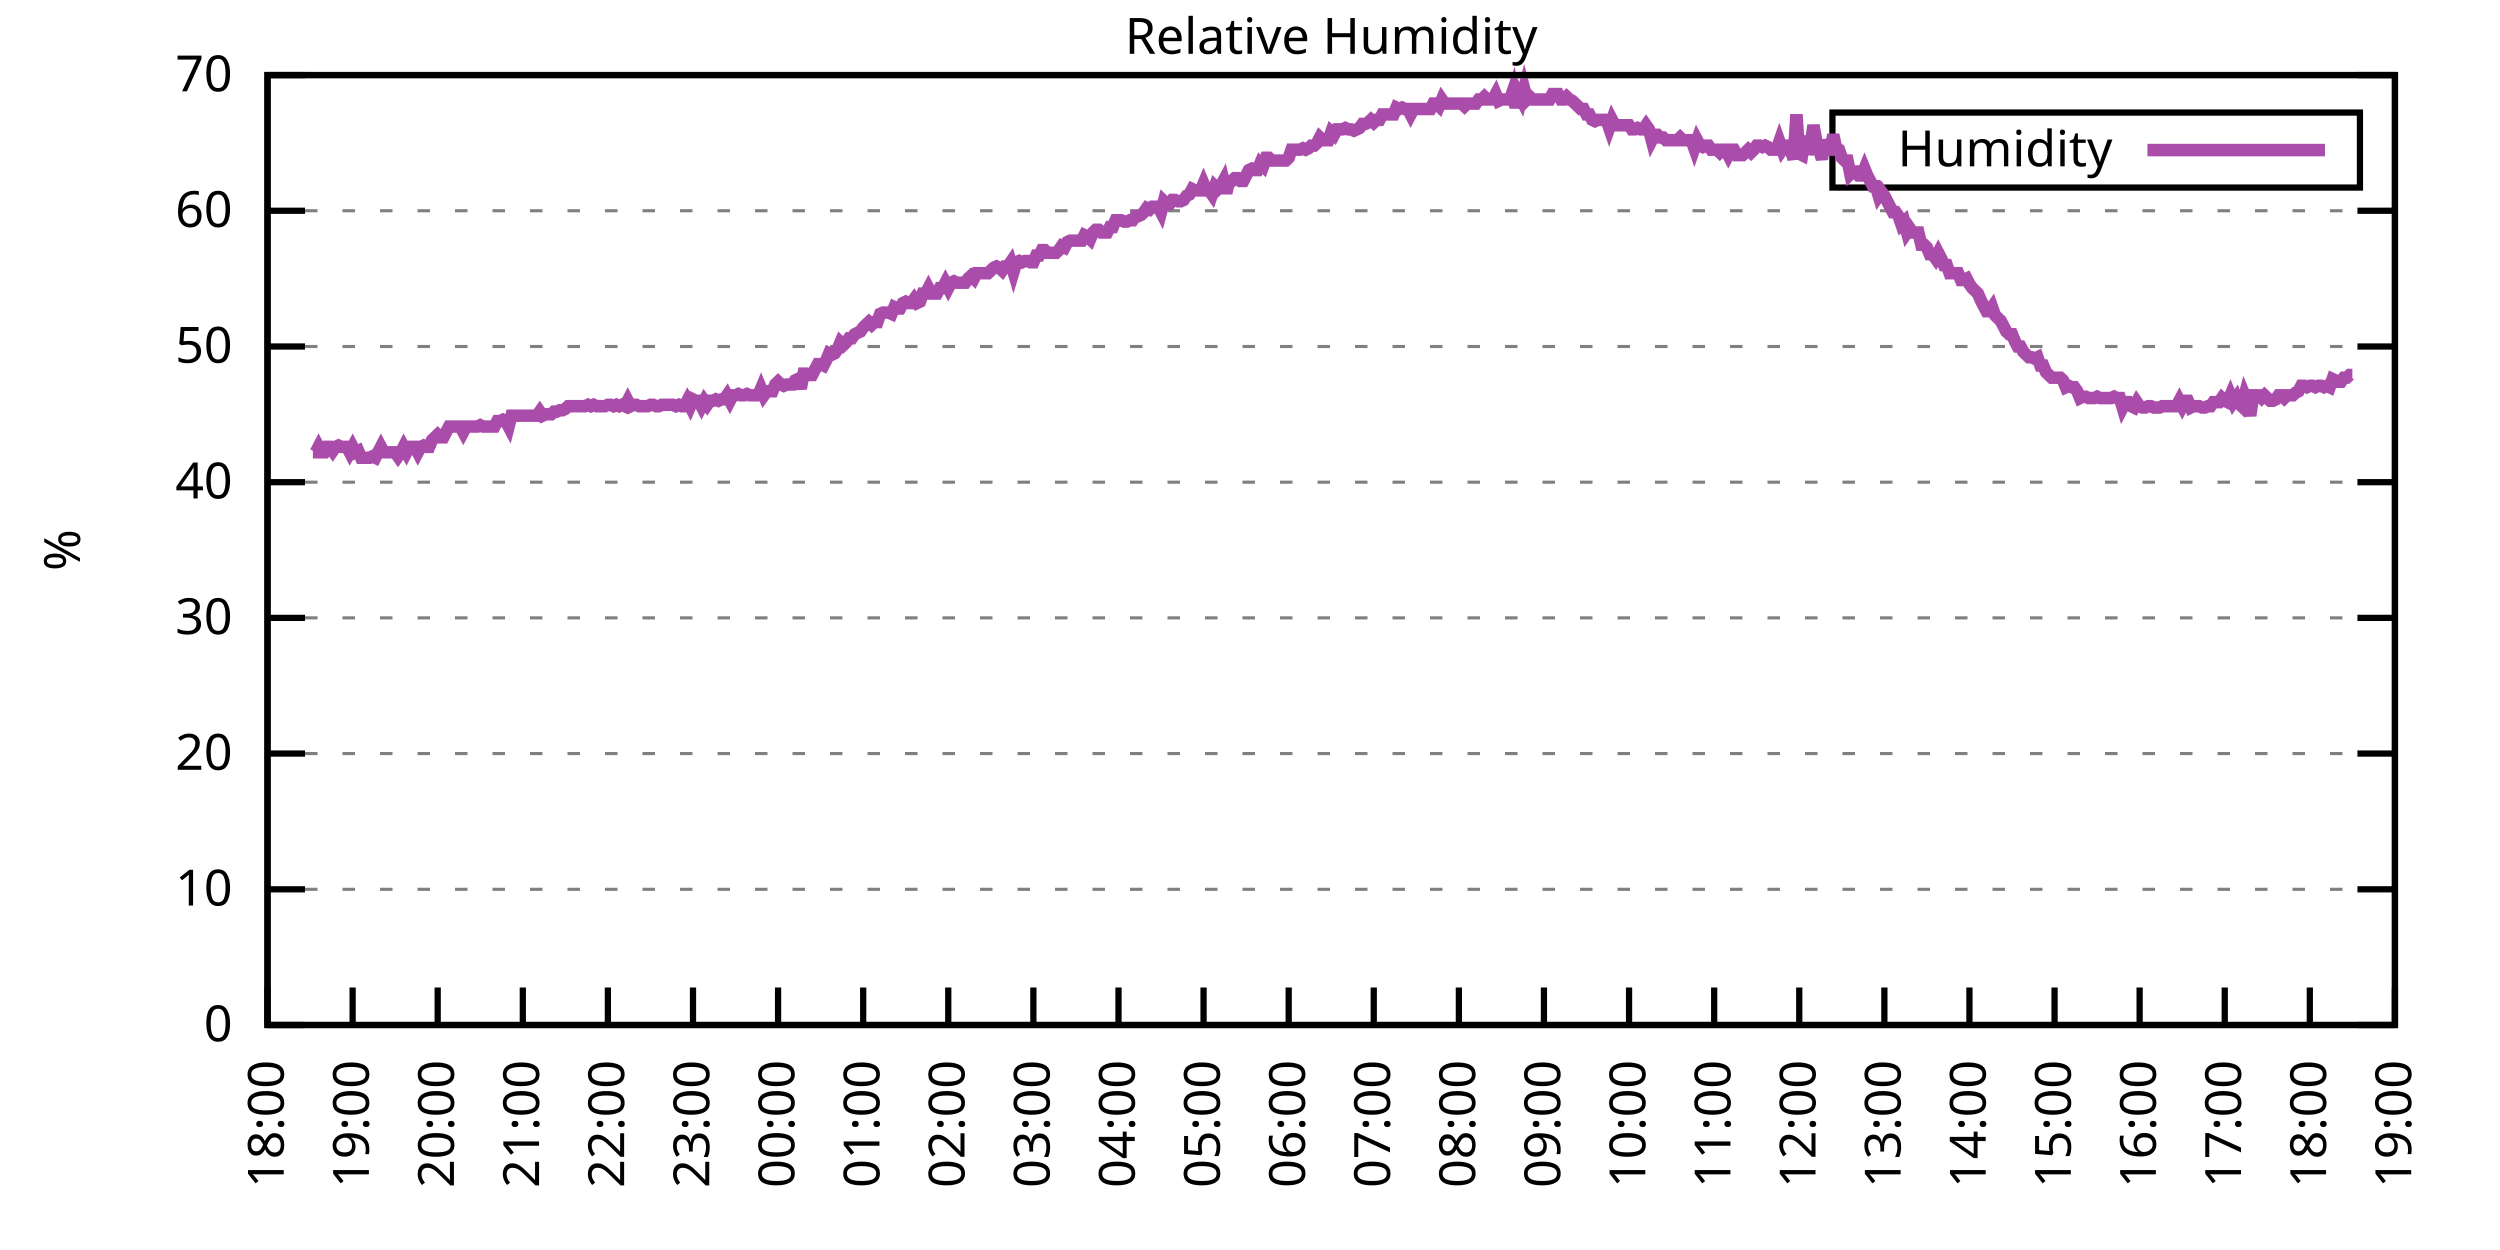
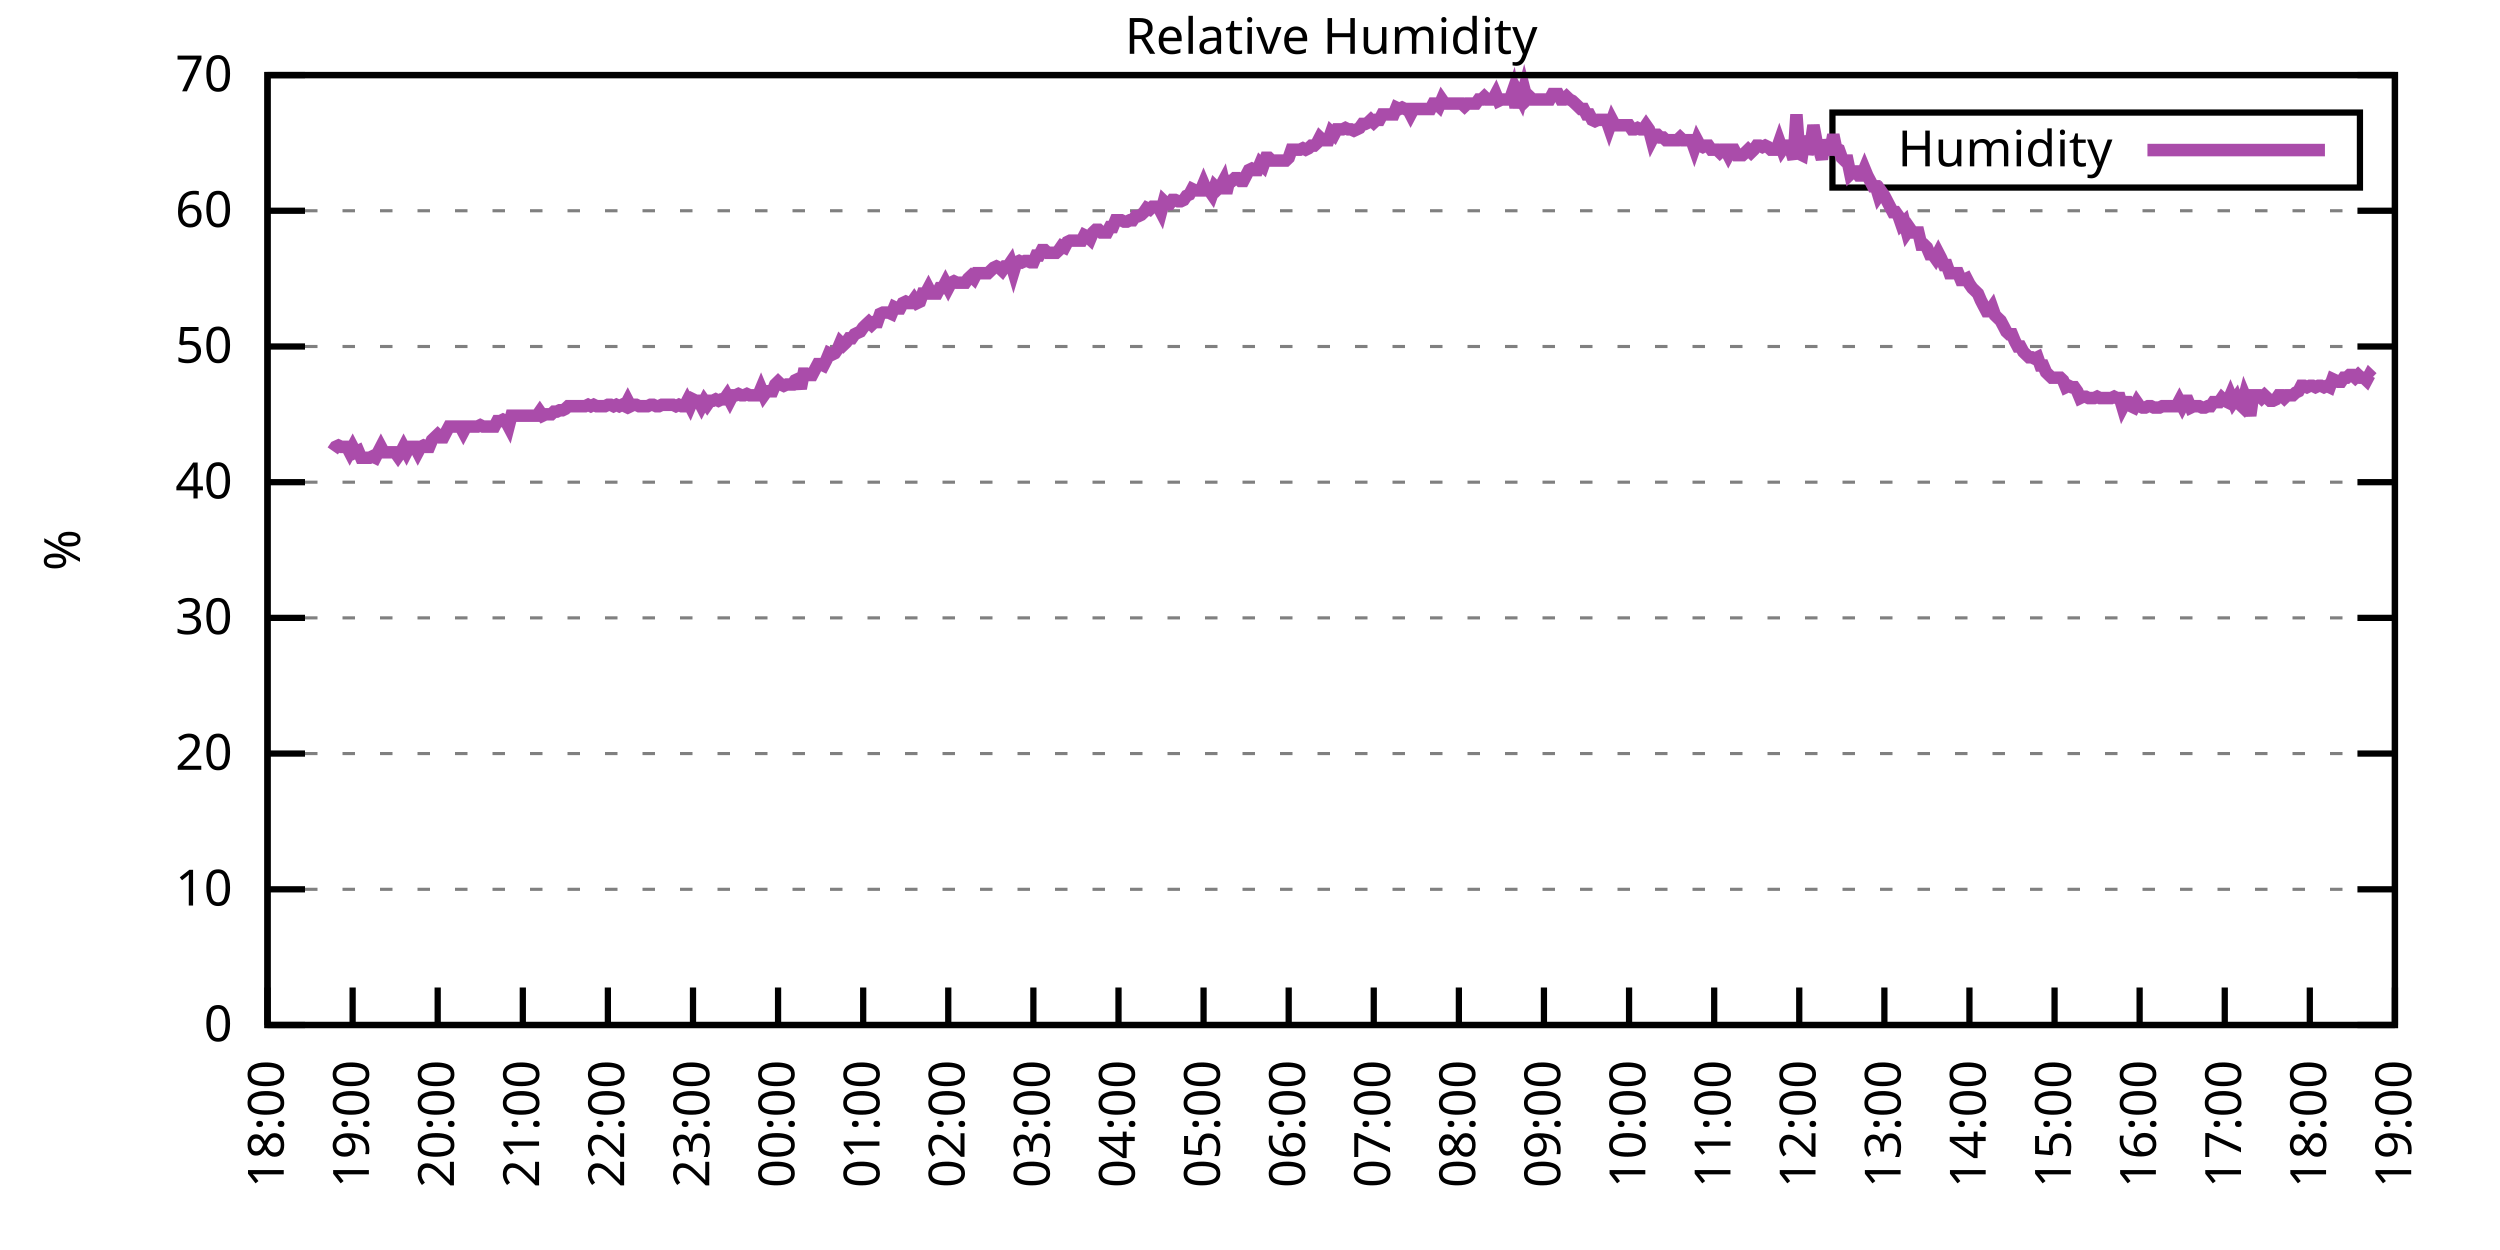
<svg xmlns="http://www.w3.org/2000/svg" xmlns:xlink="http://www.w3.org/1999/xlink" width="400" height="200" viewBox="0 0 400 200">
  <g id="gnuplot_canvas">
    <rect x="0" y="0" width="400" height="200" fill="none" />
    <defs>
      <circle id="gpDot" r="0.5" stroke-width="0.5" stroke="currentColor" />
      <path id="gpPt0" stroke-width="0.333" stroke="currentColor" d="M-1,0 h2 M0,-1 v2" />
      <path id="gpPt1" stroke-width="0.333" stroke="currentColor" d="M-1,-1 L1,1 M1,-1 L-1,1" />
      <path id="gpPt2" stroke-width="0.333" stroke="currentColor" d="M-1,0 L1,0 M0,-1 L0,1 M-1,-1 L1,1 M-1,1 L1,-1" />
      <rect id="gpPt3" stroke-width="0.333" stroke="currentColor" x="-1" y="-1" width="2" height="2" />
      <rect id="gpPt4" stroke-width="0.333" stroke="currentColor" fill="currentColor" x="-1" y="-1" width="2" height="2" />
      <circle id="gpPt5" stroke-width="0.333" stroke="currentColor" cx="0" cy="0" r="1" />
      <use xlink:href="#gpPt5" id="gpPt6" fill="currentColor" stroke="none" />
      <path id="gpPt7" stroke-width="0.333" stroke="currentColor" d="M0,-1.33 L-1.33,0.67 L1.33,0.67 z" />
      <use xlink:href="#gpPt7" id="gpPt8" fill="currentColor" stroke="none" />
      <use xlink:href="#gpPt7" id="gpPt9" stroke="currentColor" transform="rotate(180)" />
      <use xlink:href="#gpPt9" id="gpPt10" fill="currentColor" stroke="none" />
      <use xlink:href="#gpPt3" id="gpPt11" stroke="currentColor" transform="rotate(45)" />
      <use xlink:href="#gpPt11" id="gpPt12" fill="currentColor" stroke="none" />
      <path id="gpPt13" stroke-width="0.333" stroke="currentColor" d="M0,1.330 L1.265,0.411 L0.782,-1.067 L-0.782,-1.076 L-1.265,0.411 z" />
      <use xlink:href="#gpPt13" id="gpPt14" fill="currentColor" stroke="none" />
      <filter id="textbox" filterUnits="objectBoundingBox" x="0" y="0" height="1" width="1">
        <feFlood flood-color="white" flood-opacity="1" result="bgnd" />
        <feComposite in="SourceGraphic" in2="bgnd" operator="atop" />
      </filter>
      <filter id="greybox" filterUnits="objectBoundingBox" x="0" y="0" height="1" width="1">
        <feFlood flood-color="lightgrey" flood-opacity="1" result="grey" />
        <feComposite in="SourceGraphic" in2="grey" operator="atop" />
      </filter>
    </defs>
    <g fill="none" color="white" stroke="currentColor" stroke-width="1.00" stroke-linecap="butt" stroke-linejoin="miter">
</g>
    <g fill="none" color="black" stroke="currentColor" stroke-width="1.00" stroke-linecap="butt" stroke-linejoin="miter">
      <g stroke="none" shape-rendering="crispEdges">
        <polygon fill="rgb(255, 255, 255)" points="42.80,164.00 383.18,164.00 383.18,12.02 42.80,12.02 " />
      </g>
    </g>
    <g fill="none" color="black" stroke="currentColor" stroke-width="1.00" stroke-linecap="butt" stroke-linejoin="miter">
</g>
    <g fill="none" color="black" stroke="black" stroke-width="0.50" stroke-linecap="butt" stroke-linejoin="miter">
</g>
    <g fill="none" color="gray" stroke="currentColor" stroke-width="0.50" stroke-linecap="butt" stroke-linejoin="miter">
      <path stroke="gray" stroke-dasharray="2,4" class="gridline" d="M42.80,164.00 L383.19,164.00  " />
    </g>
    <g fill="none" color="gray" stroke="gray" stroke-width="1.00" stroke-linecap="butt" stroke-linejoin="miter">
</g>
    <g fill="none" color="black" stroke="currentColor" stroke-width="1.00" stroke-linecap="butt" stroke-linejoin="miter">
      <path stroke="black" d="M42.80,164.00 L48.80,164.00 M383.19,164.00 L377.19,164.00  " />
      <g transform="translate(37.20,166.60)" stroke="none" fill="black" font-family="Sans" font-size="8.00" text-anchor="end">
        <text>
          <tspan font-family="Sans"> 0</tspan>
        </text>
      </g>
    </g>
    <g fill="none" color="black" stroke="currentColor" stroke-width="1.00" stroke-linecap="butt" stroke-linejoin="miter">
</g>
    <g fill="none" color="black" stroke="black" stroke-width="0.50" stroke-linecap="butt" stroke-linejoin="miter">
</g>
    <g fill="none" color="gray" stroke="currentColor" stroke-width="0.50" stroke-linecap="butt" stroke-linejoin="miter">
      <path stroke="gray" stroke-dasharray="2,4" class="gridline" d="M42.80,142.29 L383.19,142.29  " />
    </g>
    <g fill="none" color="gray" stroke="gray" stroke-width="1.00" stroke-linecap="butt" stroke-linejoin="miter">
</g>
    <g fill="none" color="black" stroke="currentColor" stroke-width="1.00" stroke-linecap="butt" stroke-linejoin="miter">
      <path stroke="black" d="M42.80,142.29 L48.80,142.29 M383.19,142.29 L377.19,142.29  " />
      <g transform="translate(37.20,144.89)" stroke="none" fill="black" font-family="Sans" font-size="8.00" text-anchor="end">
        <text>
          <tspan font-family="Sans"> 10</tspan>
        </text>
      </g>
    </g>
    <g fill="none" color="black" stroke="currentColor" stroke-width="1.00" stroke-linecap="butt" stroke-linejoin="miter">
</g>
    <g fill="none" color="black" stroke="black" stroke-width="0.50" stroke-linecap="butt" stroke-linejoin="miter">
</g>
    <g fill="none" color="gray" stroke="currentColor" stroke-width="0.50" stroke-linecap="butt" stroke-linejoin="miter">
      <path stroke="gray" stroke-dasharray="2,4" class="gridline" d="M42.80,120.57 L383.19,120.57  " />
    </g>
    <g fill="none" color="gray" stroke="gray" stroke-width="1.00" stroke-linecap="butt" stroke-linejoin="miter">
</g>
    <g fill="none" color="black" stroke="currentColor" stroke-width="1.00" stroke-linecap="butt" stroke-linejoin="miter">
      <path stroke="black" d="M42.80,120.57 L48.80,120.57 M383.19,120.57 L377.19,120.57  " />
      <g transform="translate(37.20,123.17)" stroke="none" fill="black" font-family="Sans" font-size="8.00" text-anchor="end">
        <text>
          <tspan font-family="Sans"> 20</tspan>
        </text>
      </g>
    </g>
    <g fill="none" color="black" stroke="currentColor" stroke-width="1.00" stroke-linecap="butt" stroke-linejoin="miter">
</g>
    <g fill="none" color="black" stroke="black" stroke-width="0.50" stroke-linecap="butt" stroke-linejoin="miter">
</g>
    <g fill="none" color="gray" stroke="currentColor" stroke-width="0.50" stroke-linecap="butt" stroke-linejoin="miter">
      <path stroke="gray" stroke-dasharray="2,4" class="gridline" d="M42.80,98.86 L383.19,98.86  " />
    </g>
    <g fill="none" color="gray" stroke="gray" stroke-width="1.00" stroke-linecap="butt" stroke-linejoin="miter">
</g>
    <g fill="none" color="black" stroke="currentColor" stroke-width="1.00" stroke-linecap="butt" stroke-linejoin="miter">
      <path stroke="black" d="M42.80,98.86 L48.80,98.86 M383.19,98.86 L377.19,98.86  " />
      <g transform="translate(37.20,101.46)" stroke="none" fill="black" font-family="Sans" font-size="8.00" text-anchor="end">
        <text>
          <tspan font-family="Sans"> 30</tspan>
        </text>
      </g>
    </g>
    <g fill="none" color="black" stroke="currentColor" stroke-width="1.00" stroke-linecap="butt" stroke-linejoin="miter">
</g>
    <g fill="none" color="black" stroke="black" stroke-width="0.50" stroke-linecap="butt" stroke-linejoin="miter">
</g>
    <g fill="none" color="gray" stroke="currentColor" stroke-width="0.50" stroke-linecap="butt" stroke-linejoin="miter">
      <path stroke="gray" stroke-dasharray="2,4" class="gridline" d="M42.80,77.15 L383.19,77.15  " />
    </g>
    <g fill="none" color="gray" stroke="gray" stroke-width="1.00" stroke-linecap="butt" stroke-linejoin="miter">
</g>
    <g fill="none" color="black" stroke="currentColor" stroke-width="1.00" stroke-linecap="butt" stroke-linejoin="miter">
      <path stroke="black" d="M42.80,77.15 L48.80,77.15 M383.19,77.15 L377.19,77.15  " />
      <g transform="translate(37.20,79.75)" stroke="none" fill="black" font-family="Sans" font-size="8.00" text-anchor="end">
        <text>
          <tspan font-family="Sans"> 40</tspan>
        </text>
      </g>
    </g>
    <g fill="none" color="black" stroke="currentColor" stroke-width="1.00" stroke-linecap="butt" stroke-linejoin="miter">
</g>
    <g fill="none" color="black" stroke="black" stroke-width="0.50" stroke-linecap="butt" stroke-linejoin="miter">
</g>
    <g fill="none" color="gray" stroke="currentColor" stroke-width="0.50" stroke-linecap="butt" stroke-linejoin="miter">
      <path stroke="gray" stroke-dasharray="2,4" class="gridline" d="M42.80,55.44 L383.19,55.44  " />
    </g>
    <g fill="none" color="gray" stroke="gray" stroke-width="1.00" stroke-linecap="butt" stroke-linejoin="miter">
</g>
    <g fill="none" color="black" stroke="currentColor" stroke-width="1.00" stroke-linecap="butt" stroke-linejoin="miter">
      <path stroke="black" d="M42.80,55.44 L48.80,55.44 M383.19,55.44 L377.19,55.44  " />
      <g transform="translate(37.20,58.04)" stroke="none" fill="black" font-family="Sans" font-size="8.00" text-anchor="end">
        <text>
          <tspan font-family="Sans"> 50</tspan>
        </text>
      </g>
    </g>
    <g fill="none" color="black" stroke="currentColor" stroke-width="1.00" stroke-linecap="butt" stroke-linejoin="miter">
</g>
    <g fill="none" color="black" stroke="black" stroke-width="0.50" stroke-linecap="butt" stroke-linejoin="miter">
</g>
    <g fill="none" color="gray" stroke="currentColor" stroke-width="0.50" stroke-linecap="butt" stroke-linejoin="miter">
      <path stroke="gray" stroke-dasharray="2,4" class="gridline" d="M42.80,33.72 L383.19,33.72  " />
    </g>
    <g fill="none" color="gray" stroke="gray" stroke-width="1.00" stroke-linecap="butt" stroke-linejoin="miter">
</g>
    <g fill="none" color="black" stroke="currentColor" stroke-width="1.00" stroke-linecap="butt" stroke-linejoin="miter">
      <path stroke="black" d="M42.80,33.72 L48.80,33.72 M383.19,33.72 L377.19,33.72  " />
      <g transform="translate(37.20,36.32)" stroke="none" fill="black" font-family="Sans" font-size="8.00" text-anchor="end">
        <text>
          <tspan font-family="Sans"> 60</tspan>
        </text>
      </g>
    </g>
    <g fill="none" color="black" stroke="currentColor" stroke-width="1.00" stroke-linecap="butt" stroke-linejoin="miter">
</g>
    <g fill="none" color="black" stroke="black" stroke-width="0.50" stroke-linecap="butt" stroke-linejoin="miter">
</g>
    <g fill="none" color="gray" stroke="currentColor" stroke-width="0.50" stroke-linecap="butt" stroke-linejoin="miter">
      <path stroke="gray" stroke-dasharray="2,4" class="gridline" d="M42.80,12.01 L383.19,12.01  " />
    </g>
    <g fill="none" color="gray" stroke="gray" stroke-width="1.00" stroke-linecap="butt" stroke-linejoin="miter">
</g>
    <g fill="none" color="black" stroke="currentColor" stroke-width="1.00" stroke-linecap="butt" stroke-linejoin="miter">
      <path stroke="black" d="M42.80,12.01 L48.80,12.01 M383.19,12.01 L377.19,12.01  " />
      <g transform="translate(37.20,14.61)" stroke="none" fill="black" font-family="Sans" font-size="8.00" text-anchor="end">
        <text>
          <tspan font-family="Sans"> 70</tspan>
        </text>
      </g>
    </g>
    <g fill="none" color="black" stroke="currentColor" stroke-width="1.00" stroke-linecap="butt" stroke-linejoin="miter">
      <path stroke="black" d="M42.80,164.00 L42.80,158.00  " />
      <g transform="translate(45.40,169.60) rotate(270.00)" stroke="none" fill="black" font-family="Sans" font-size="8.00" text-anchor="end">
        <text>
          <tspan font-family="Sans">18:00</tspan>
        </text>
      </g>
    </g>
    <g fill="none" color="black" stroke="currentColor" stroke-width="1.00" stroke-linecap="butt" stroke-linejoin="miter">
      <path stroke="black" d="M56.42,164.00 L56.42,158.00  " />
      <g transform="translate(59.02,169.60) rotate(270.00)" stroke="none" fill="black" font-family="Sans" font-size="8.00" text-anchor="end">
        <text>
          <tspan font-family="Sans">19:00</tspan>
        </text>
      </g>
    </g>
    <g fill="none" color="black" stroke="currentColor" stroke-width="1.00" stroke-linecap="butt" stroke-linejoin="miter">
      <path stroke="black" d="M70.03,164.00 L70.03,158.00  " />
      <g transform="translate(72.63,169.60) rotate(270.00)" stroke="none" fill="black" font-family="Sans" font-size="8.00" text-anchor="end">
        <text>
          <tspan font-family="Sans">20:00</tspan>
        </text>
      </g>
    </g>
    <g fill="none" color="black" stroke="currentColor" stroke-width="1.00" stroke-linecap="butt" stroke-linejoin="miter">
      <path stroke="black" d="M83.65,164.00 L83.65,158.00  " />
      <g transform="translate(86.25,169.60) rotate(270.00)" stroke="none" fill="black" font-family="Sans" font-size="8.00" text-anchor="end">
        <text>
          <tspan font-family="Sans">21:00</tspan>
        </text>
      </g>
    </g>
    <g fill="none" color="black" stroke="currentColor" stroke-width="1.00" stroke-linecap="butt" stroke-linejoin="miter">
      <path stroke="black" d="M97.26,164.00 L97.26,158.00  " />
      <g transform="translate(99.86,169.60) rotate(270.00)" stroke="none" fill="black" font-family="Sans" font-size="8.00" text-anchor="end">
        <text>
          <tspan font-family="Sans">22:00</tspan>
        </text>
      </g>
    </g>
    <g fill="none" color="black" stroke="currentColor" stroke-width="1.00" stroke-linecap="butt" stroke-linejoin="miter">
      <path stroke="black" d="M110.88,164.00 L110.88,158.00  " />
      <g transform="translate(113.48,169.60) rotate(270.00)" stroke="none" fill="black" font-family="Sans" font-size="8.00" text-anchor="end">
        <text>
          <tspan font-family="Sans">23:00</tspan>
        </text>
      </g>
    </g>
    <g fill="none" color="black" stroke="currentColor" stroke-width="1.00" stroke-linecap="butt" stroke-linejoin="miter">
      <path stroke="black" d="M124.49,164.00 L124.49,158.00  " />
      <g transform="translate(127.09,169.60) rotate(270.00)" stroke="none" fill="black" font-family="Sans" font-size="8.00" text-anchor="end">
        <text>
          <tspan font-family="Sans">00:00</tspan>
        </text>
      </g>
    </g>
    <g fill="none" color="black" stroke="currentColor" stroke-width="1.00" stroke-linecap="butt" stroke-linejoin="miter">
      <path stroke="black" d="M138.11,164.00 L138.11,158.00  " />
      <g transform="translate(140.71,169.60) rotate(270.00)" stroke="none" fill="black" font-family="Sans" font-size="8.00" text-anchor="end">
        <text>
          <tspan font-family="Sans">01:00</tspan>
        </text>
      </g>
    </g>
    <g fill="none" color="black" stroke="currentColor" stroke-width="1.00" stroke-linecap="butt" stroke-linejoin="miter">
      <path stroke="black" d="M151.72,164.00 L151.72,158.00  " />
      <g transform="translate(154.32,169.60) rotate(270.00)" stroke="none" fill="black" font-family="Sans" font-size="8.00" text-anchor="end">
        <text>
          <tspan font-family="Sans">02:00</tspan>
        </text>
      </g>
    </g>
    <g fill="none" color="black" stroke="currentColor" stroke-width="1.00" stroke-linecap="butt" stroke-linejoin="miter">
      <path stroke="black" d="M165.34,164.00 L165.34,158.00  " />
      <g transform="translate(167.94,169.60) rotate(270.00)" stroke="none" fill="black" font-family="Sans" font-size="8.00" text-anchor="end">
        <text>
          <tspan font-family="Sans">03:00</tspan>
        </text>
      </g>
    </g>
    <g fill="none" color="black" stroke="currentColor" stroke-width="1.00" stroke-linecap="butt" stroke-linejoin="miter">
      <path stroke="black" d="M178.96,164.00 L178.96,158.00  " />
      <g transform="translate(181.56,169.60) rotate(270.00)" stroke="none" fill="black" font-family="Sans" font-size="8.00" text-anchor="end">
        <text>
          <tspan font-family="Sans">04:00</tspan>
        </text>
      </g>
    </g>
    <g fill="none" color="black" stroke="currentColor" stroke-width="1.00" stroke-linecap="butt" stroke-linejoin="miter">
      <path stroke="black" d="M192.57,164.00 L192.57,158.00  " />
      <g transform="translate(195.17,169.60) rotate(270.00)" stroke="none" fill="black" font-family="Sans" font-size="8.00" text-anchor="end">
        <text>
          <tspan font-family="Sans">05:00</tspan>
        </text>
      </g>
    </g>
    <g fill="none" color="black" stroke="currentColor" stroke-width="1.00" stroke-linecap="butt" stroke-linejoin="miter">
      <path stroke="black" d="M206.19,164.00 L206.19,158.00  " />
      <g transform="translate(208.79,169.60) rotate(270.00)" stroke="none" fill="black" font-family="Sans" font-size="8.00" text-anchor="end">
        <text>
          <tspan font-family="Sans">06:00</tspan>
        </text>
      </g>
    </g>
    <g fill="none" color="black" stroke="currentColor" stroke-width="1.00" stroke-linecap="butt" stroke-linejoin="miter">
      <path stroke="black" d="M219.80,164.00 L219.80,158.00  " />
      <g transform="translate(222.40,169.60) rotate(270.00)" stroke="none" fill="black" font-family="Sans" font-size="8.00" text-anchor="end">
        <text>
          <tspan font-family="Sans">07:00</tspan>
        </text>
      </g>
    </g>
    <g fill="none" color="black" stroke="currentColor" stroke-width="1.00" stroke-linecap="butt" stroke-linejoin="miter">
      <path stroke="black" d="M233.42,164.00 L233.42,158.00  " />
      <g transform="translate(236.02,169.60) rotate(270.00)" stroke="none" fill="black" font-family="Sans" font-size="8.00" text-anchor="end">
        <text>
          <tspan font-family="Sans">08:00</tspan>
        </text>
      </g>
    </g>
    <g fill="none" color="black" stroke="currentColor" stroke-width="1.00" stroke-linecap="butt" stroke-linejoin="miter">
      <path stroke="black" d="M247.03,164.00 L247.03,158.00  " />
      <g transform="translate(249.63,169.60) rotate(270.00)" stroke="none" fill="black" font-family="Sans" font-size="8.00" text-anchor="end">
        <text>
          <tspan font-family="Sans">09:00</tspan>
        </text>
      </g>
    </g>
    <g fill="none" color="black" stroke="currentColor" stroke-width="1.00" stroke-linecap="butt" stroke-linejoin="miter">
      <path stroke="black" d="M260.65,164.00 L260.65,158.00  " />
      <g transform="translate(263.25,169.60) rotate(270.00)" stroke="none" fill="black" font-family="Sans" font-size="8.00" text-anchor="end">
        <text>
          <tspan font-family="Sans">10:00</tspan>
        </text>
      </g>
    </g>
    <g fill="none" color="black" stroke="currentColor" stroke-width="1.00" stroke-linecap="butt" stroke-linejoin="miter">
      <path stroke="black" d="M274.27,164.00 L274.27,158.00  " />
      <g transform="translate(276.87,169.60) rotate(270.00)" stroke="none" fill="black" font-family="Sans" font-size="8.00" text-anchor="end">
        <text>
          <tspan font-family="Sans">11:00</tspan>
        </text>
      </g>
    </g>
    <g fill="none" color="black" stroke="currentColor" stroke-width="1.00" stroke-linecap="butt" stroke-linejoin="miter">
      <path stroke="black" d="M287.88,164.00 L287.88,158.00  " />
      <g transform="translate(290.48,169.60) rotate(270.00)" stroke="none" fill="black" font-family="Sans" font-size="8.00" text-anchor="end">
        <text>
          <tspan font-family="Sans">12:00</tspan>
        </text>
      </g>
    </g>
    <g fill="none" color="black" stroke="currentColor" stroke-width="1.00" stroke-linecap="butt" stroke-linejoin="miter">
      <path stroke="black" d="M301.50,164.00 L301.50,158.00  " />
      <g transform="translate(304.10,169.60) rotate(270.00)" stroke="none" fill="black" font-family="Sans" font-size="8.00" text-anchor="end">
        <text>
          <tspan font-family="Sans">13:00</tspan>
        </text>
      </g>
    </g>
    <g fill="none" color="black" stroke="currentColor" stroke-width="1.00" stroke-linecap="butt" stroke-linejoin="miter">
      <path stroke="black" d="M315.11,164.00 L315.11,158.00  " />
      <g transform="translate(317.71,169.60) rotate(270.00)" stroke="none" fill="black" font-family="Sans" font-size="8.00" text-anchor="end">
        <text>
          <tspan font-family="Sans">14:00</tspan>
        </text>
      </g>
    </g>
    <g fill="none" color="black" stroke="currentColor" stroke-width="1.00" stroke-linecap="butt" stroke-linejoin="miter">
      <path stroke="black" d="M328.73,164.00 L328.73,158.00  " />
      <g transform="translate(331.33,169.60) rotate(270.00)" stroke="none" fill="black" font-family="Sans" font-size="8.00" text-anchor="end">
        <text>
          <tspan font-family="Sans">15:00</tspan>
        </text>
      </g>
    </g>
    <g fill="none" color="black" stroke="currentColor" stroke-width="1.00" stroke-linecap="butt" stroke-linejoin="miter">
      <path stroke="black" d="M342.34,164.00 L342.34,158.00  " />
      <g transform="translate(344.94,169.60) rotate(270.00)" stroke="none" fill="black" font-family="Sans" font-size="8.00" text-anchor="end">
        <text>
          <tspan font-family="Sans">16:00</tspan>
        </text>
      </g>
    </g>
    <g fill="none" color="black" stroke="currentColor" stroke-width="1.00" stroke-linecap="butt" stroke-linejoin="miter">
      <path stroke="black" d="M355.96,164.00 L355.96,158.00  " />
      <g transform="translate(358.56,169.60) rotate(270.00)" stroke="none" fill="black" font-family="Sans" font-size="8.00" text-anchor="end">
        <text>
          <tspan font-family="Sans">17:00</tspan>
        </text>
      </g>
    </g>
    <g fill="none" color="black" stroke="currentColor" stroke-width="1.00" stroke-linecap="butt" stroke-linejoin="miter">
      <path stroke="black" d="M369.57,164.00 L369.57,158.00  " />
      <g transform="translate(372.17,169.60) rotate(270.00)" stroke="none" fill="black" font-family="Sans" font-size="8.00" text-anchor="end">
        <text>
          <tspan font-family="Sans">18:00</tspan>
        </text>
      </g>
    </g>
    <g fill="none" color="black" stroke="currentColor" stroke-width="1.00" stroke-linecap="butt" stroke-linejoin="miter">
      <path stroke="black" d="M383.19,164.00 L383.19,158.00  " />
      <g transform="translate(385.79,169.60) rotate(270.00)" stroke="none" fill="black" font-family="Sans" font-size="8.00" text-anchor="end">
        <text>
          <tspan font-family="Sans">19:00</tspan>
        </text>
      </g>
    </g>
    <g fill="none" color="black" stroke="currentColor" stroke-width="1.00" stroke-linecap="butt" stroke-linejoin="miter">
</g>
    <g fill="none" color="black" stroke="currentColor" stroke-width="1.00" stroke-linecap="butt" stroke-linejoin="miter">
      <path stroke="black" d="M42.80,12.01 L42.80,164.00 L383.19,164.00 L383.19,12.01 L42.80,12.01 Z  " />
    </g>
    <g fill="none" color="black" stroke="currentColor" stroke-width="1.00" stroke-linecap="butt" stroke-linejoin="miter">
</g>
    <g fill="none" color="black" stroke="currentColor" stroke-width="1.00" stroke-linecap="butt" stroke-linejoin="miter">
      <path stroke="black" d="M293.19,30.01 L293.19,18.01 L377.59,18.01 L377.59,30.01 L293.19,30.01 Z  " />
    </g>
    <g id="Relative_Humidity_plot_1">
      <g fill="none" color="white" stroke="black" stroke-width="2.00" stroke-linecap="butt" stroke-linejoin="miter">
</g>
      <g fill="none" color="black" stroke="currentColor" stroke-width="2.00" stroke-linecap="butt" stroke-linejoin="miter">
        <g transform="translate(337.99,26.61)" stroke="none" fill="black" font-family="Sans" font-size="8.00" text-anchor="end">
          <text>
            <tspan font-family="Sans">Humidity</tspan>
          </text>
        </g>
      </g>
      <g fill="none" color="black" stroke="currentColor" stroke-width="2.00" stroke-linecap="butt" stroke-linejoin="miter">
-         <path stroke="rgb(170,  76, 170)" d="M343.59,24.01 L371.99,24.01 M50.06,72.37 L50.52,72.37 L50.97,71.50 L51.42,72.37 L51.88,72.37 L52.33,71.50   L52.78,71.50 L53.24,72.15 L53.69,71.50 L54.15,71.29 L54.60,71.50 L55.05,71.50 L55.51,71.50 L55.96,72.37   L56.42,71.50 L56.87,72.37 L57.32,72.15 L57.78,73.24 L58.23,73.24 L58.68,73.24 L59.14,73.24 L59.59,73.02   L60.05,73.24 L60.50,72.37 L60.95,71.50 L61.41,72.37 L61.86,72.37 L62.32,72.37 L62.77,72.37 L63.22,72.37   L63.68,73.02 L64.13,72.37 L64.58,71.50 L65.04,72.37 L65.49,71.50 L65.95,71.50 L66.40,71.50 L66.85,72.37   L67.31,71.50 L67.76,71.29 L68.22,71.50 L68.67,71.50 L69.12,70.42 L69.58,69.98 L70.03,69.55 L70.49,69.98   L70.94,69.98 L71.39,69.11 L71.85,68.25 L72.30,68.25 L72.75,68.25 L73.21,68.25 L73.66,68.25 L74.12,69.11   L74.57,68.25 L75.02,68.25 L75.48,68.25 L75.93,68.25 L76.39,68.25 L76.84,68.03 L77.29,68.25 L77.75,68.25   L78.20,68.25 L78.65,68.25 L79.11,68.25 L79.56,67.38 L80.02,67.38 L80.47,67.16 L80.92,67.38 L81.38,68.25   L81.83,66.51 L82.29,66.51 L82.74,66.51 L83.19,66.51 L83.65,66.51 L84.10,66.51 L84.55,66.51 L85.01,66.51   L85.46,66.51 L85.92,66.51 L86.37,65.86 L86.82,66.51 L87.28,66.29 L87.73,66.29 L88.19,66.29 L88.64,65.86   L89.09,65.86 L89.55,65.64 L90.00,65.64 L90.45,65.42 L90.91,64.99 L91.36,64.99 L91.82,64.99 L92.27,64.99   L92.72,64.99 L93.18,64.99 L93.63,64.99 L94.09,64.77 L94.54,64.99 L94.99,64.77 L95.45,64.99 L95.90,64.99   L96.35,64.99 L96.81,64.99 L97.26,64.77 L97.72,64.77 L98.17,64.99 L98.62,64.77 L99.08,64.99 L99.53,64.77   L99.99,64.99 L100.44,64.12 L100.89,64.99 L101.35,64.77 L101.80,64.77 L102.25,64.99 L102.71,64.99 L103.16,64.99   L103.62,64.99 L104.07,64.77 L104.52,64.77 L104.98,64.99 L105.43,64.99 L105.89,64.77 L106.34,64.77 L106.79,64.77   L107.25,64.77 L107.70,64.77 L108.15,64.99 L108.61,64.77 L109.06,64.99 L109.52,64.99 L109.97,64.12 L110.42,64.99   L110.88,63.90 L111.33,64.12 L111.79,64.12 L112.24,64.99 L112.69,64.12 L113.15,64.77 L113.60,64.12 L114.05,64.12   L114.51,63.90 L114.96,64.12 L115.42,63.90 L115.87,63.90 L116.32,63.25 L116.78,64.12 L117.23,63.25 L117.69,63.25   L118.14,63.04 L118.59,63.25 L119.05,63.25 L119.50,63.04 L119.96,63.25 L120.41,63.25 L120.86,63.25 L121.32,63.25   L121.77,62.17 L122.22,63.25 L122.68,62.60 L123.13,62.60 L123.59,62.60 L124.04,61.52 L124.49,61.08 L124.95,61.52   L125.40,61.73 L125.86,61.52 L126.31,61.52 L126.76,61.52 L127.22,60.86 L127.67,60.65 L128.12,62.17 L128.58,59.78   L129.03,59.78 L129.49,60.00 L129.94,60.00 L130.39,59.13 L130.85,58.26 L131.30,58.26 L131.76,58.48 L132.21,57.61   L132.66,56.52 L133.12,56.74 L133.57,56.52 L134.02,55.87 L134.48,54.78 L134.93,55.22 L135.39,54.78 L135.84,54.13   L136.29,54.13 L136.75,53.48 L137.20,53.26 L137.66,53.05 L138.11,52.40 L138.56,51.96 L139.02,51.53 L139.47,51.96   L139.92,51.53 L140.38,51.53 L140.83,50.22 L141.29,50.01 L141.74,50.01 L142.19,50.01 L142.65,50.22 L143.10,49.14   L143.56,49.36 L144.01,49.36 L144.46,48.49 L144.92,48.27 L145.37,48.49 L145.82,48.49 L146.28,47.84 L146.73,48.49   L147.19,48.27 L147.64,46.97 L148.09,46.97 L148.55,46.10 L149.00,46.97 L149.46,46.97 L149.91,46.97 L150.36,46.10   L150.82,46.10 L151.27,45.23 L151.72,46.10 L152.18,45.23 L152.63,45.01 L153.09,45.23 L153.54,45.23 L153.99,45.23   L154.45,45.23 L154.90,44.58 L155.36,44.15 L155.81,44.58 L156.26,43.71 L156.72,43.71 L157.17,43.71 L157.62,43.71   L158.08,43.71 L158.53,43.28 L158.99,42.84 L159.44,42.63 L159.89,42.84 L160.35,43.28 L160.80,42.63 L161.26,42.63   L161.71,41.97 L162.16,43.49 L162.62,41.97 L163.07,41.76 L163.52,41.97 L163.98,41.76 L164.43,41.76 L164.89,41.97   L165.34,41.97 L165.79,40.89 L166.25,40.89 L166.70,40.02 L167.16,40.02 L167.61,40.45 L168.06,40.45 L168.52,40.45   L168.97,40.45 L169.43,40.02 L169.88,39.37 L170.33,39.59 L170.79,38.72 L171.24,38.50 L171.69,38.50 L172.15,38.50   L172.60,38.50 L173.06,38.50 L173.51,37.63 L173.96,37.85 L174.42,38.28 L174.87,37.20 L175.33,36.76 L175.78,36.76   L176.23,37.20 L176.69,37.20 L177.14,37.20 L177.59,36.33 L178.05,36.33 L178.50,35.24 L178.96,35.24 L179.41,35.24   L179.86,35.46 L180.32,35.46 L180.77,35.24 L181.23,35.24 L181.68,34.59 L182.13,34.59 L182.59,34.37 L183.04,33.94   L183.49,33.29 L183.95,33.51 L184.40,33.07 L184.86,33.07 L185.31,33.07 L185.76,33.94 L186.22,32.20 L186.67,32.64   L187.13,32.64 L187.58,31.99 L188.03,31.99 L188.49,32.20 L188.94,32.20 L189.39,31.99 L189.85,31.33 L190.30,31.12   L190.76,30.25 L191.21,30.47 L191.66,30.47 L192.12,30.47 L192.57,29.38 L193.03,30.47 L193.48,30.47 L193.93,31.12   L194.39,29.81 L194.84,30.25 L195.29,29.81 L195.75,28.95 L196.20,30.90 L196.66,28.95 L197.11,28.95 L197.56,28.51   L198.02,28.51 L198.47,28.95 L198.93,28.95 L199.38,28.08 L199.83,27.21 L200.29,26.99 L200.74,27.21 L201.19,27.21   L201.65,26.12 L202.10,26.56 L202.56,25.25 L203.01,25.25 L203.46,25.69 L203.92,25.69 L204.37,25.69 L204.83,25.69   L205.28,25.69 L205.73,25.69 L206.19,25.25 L206.64,23.95 L207.09,23.95 L207.55,23.95 L208.00,23.95 L208.46,23.73   L208.91,23.95 L209.36,23.73 L209.82,23.30 L210.27,23.30 L210.73,22.87 L211.18,22.00 L211.63,22.43 L212.09,22.43   L212.54,22.43 L213.00,21.13 L213.45,21.56 L213.90,20.70 L214.36,20.70 L214.81,20.70 L215.26,20.48 L215.72,20.70   L216.17,20.70 L216.63,20.91 L217.08,20.70 L217.53,20.48 L217.99,19.83 L218.44,19.83 L218.90,19.61 L219.35,19.18   L219.80,19.61 L220.26,19.18 L220.71,19.18 L221.16,18.31 L221.62,18.31 L222.07,18.31 L222.53,18.31 L222.98,18.31   L223.43,17.22 L223.89,17.44 L224.34,17.22 L224.80,17.44 L225.25,17.44 L225.70,18.31 L226.16,17.44 L226.61,17.44   L227.06,17.44 L227.52,17.44 L227.97,17.44 L228.43,17.44 L228.88,17.44 L229.33,16.57 L229.79,16.57 L230.24,17.00   L230.70,15.92 L231.15,16.57 L231.60,16.57 L232.06,16.57 L232.51,16.57 L232.96,16.57 L233.42,16.57 L233.87,16.57   L234.33,17.00 L234.78,16.57 L235.23,16.57 L235.69,16.57 L236.14,16.57 L236.60,15.92 L237.05,15.92 L237.50,15.48   L237.96,15.92 L238.41,15.92 L238.86,15.92 L239.32,15.05 L239.77,16.14 L240.23,15.92 L240.68,15.92 L241.13,15.92   L241.59,15.92 L242.04,14.62 L242.50,17.22 L242.95,15.05 L243.40,15.92 L243.86,14.18 L244.31,15.92 L244.76,15.48   L245.22,15.92 L245.67,15.92 L246.13,15.92 L246.58,15.92 L247.03,15.92 L247.49,15.92 L247.94,15.92 L248.40,15.05   L248.85,15.05 L249.30,15.05 L249.76,15.92 L250.21,15.92 L250.66,15.48 L251.12,15.92 L251.57,16.14 L252.03,16.57   L252.48,17.00 L252.93,17.44 L253.39,17.44 L253.84,18.31 L254.30,18.31 L254.75,19.18 L255.20,19.39 L255.66,19.18   L256.11,19.18 L256.56,19.18 L257.02,19.18 L257.47,20.48 L257.93,19.18 L258.38,20.04 L258.83,20.04 L259.29,20.04   L259.74,20.04 L260.20,20.04 L260.65,20.04 L261.10,20.70 L261.56,20.70 L262.01,20.48 L262.47,20.70 L262.92,20.70   L263.37,20.04 L263.83,20.70 L264.28,22.43 L264.73,21.56 L265.19,21.56 L265.64,22.00 L266.10,22.00 L266.55,22.43   L267.00,22.43 L267.46,22.43 L267.91,22.43 L268.37,22.43 L268.82,22.00 L269.27,22.43 L269.73,22.43 L270.18,22.43   L270.63,22.43 L271.09,23.73 L271.54,22.43 L272.00,23.30 L272.45,23.52 L272.90,23.30 L273.36,23.30 L273.81,23.95   L274.27,23.95 L274.72,23.95 L275.17,24.39 L275.63,23.95 L276.08,23.95 L276.53,24.82 L276.99,23.95 L277.44,23.95   L277.90,24.82 L278.35,24.82 L278.80,24.82 L279.26,24.39 L279.71,23.95 L280.17,24.39 L280.62,23.95 L281.07,23.30   L281.53,23.30 L281.98,23.52 L282.43,23.30 L282.89,23.52 L283.34,23.95 L283.80,23.95 L284.25,23.95 L284.70,22.65   L285.16,23.95 L285.61,23.30 L286.07,23.30 L286.52,23.95 L286.97,25.47 L287.43,18.31 L287.88,24.60 L288.33,24.82   L288.79,21.78 L289.24,24.60 L289.70,23.30 L290.15,20.04 L290.60,22.43 L291.06,23.95 L291.51,25.47 L291.97,22.43   L292.42,23.95 L292.87,23.95 L293.33,21.56 L293.78,23.73 L294.23,23.95 L294.69,25.25 L295.14,25.69 L295.60,25.69   L296.05,27.86 L296.50,27.43 L296.96,27.43 L297.41,28.08 L297.87,28.08 L298.32,26.99 L298.77,28.08 L299.23,28.95   L299.68,29.81 L300.13,29.81 L300.59,31.33 L301.04,30.68 L301.50,31.33 L301.95,32.20 L302.40,33.07 L302.86,33.94   L303.31,33.94 L303.77,34.59 L304.22,35.89 L304.67,35.46 L305.13,37.20 L305.58,36.55 L306.03,37.20 L306.49,37.20   L306.94,37.20 L307.40,39.15 L307.85,39.15 L308.30,39.59 L308.76,40.67 L309.21,40.67 L309.67,41.32 L310.12,40.45   L310.57,41.32 L311.03,42.41 L311.48,42.41 L311.94,43.71 L312.39,43.71 L312.84,43.71 L313.30,43.71 L313.75,44.80   L314.20,44.80 L314.66,44.58 L315.11,45.45 L315.57,46.10 L316.02,46.53 L316.47,46.97 L316.93,48.05 L317.38,48.92   L317.84,49.79 L318.29,49.79 L318.74,49.14 L319.20,50.44 L319.65,50.88 L320.10,51.31 L320.56,52.18 L321.01,53.05   L321.47,53.48 L321.92,53.48 L322.37,54.57 L322.83,55.44 L323.28,55.44 L323.74,56.30 L324.19,56.74 L324.64,57.17   L325.10,57.17 L325.55,57.39 L326.00,57.17 L326.46,58.48 L326.91,58.48 L327.37,59.56 L327.82,60.00 L328.27,60.43   L328.73,60.43 L329.18,60.43 L329.64,60.43 L330.09,60.86 L330.54,61.95 L331.00,61.73 L331.45,61.95 L331.90,61.95   L332.36,62.60 L332.81,63.69 L333.27,63.47 L333.72,63.47 L334.17,63.69 L334.63,63.69 L335.08,63.69 L335.54,63.47   L335.99,63.69 L336.44,63.69 L336.90,63.69 L337.35,63.69 L337.80,63.69 L338.26,63.47 L338.71,63.69 L339.17,63.69   L339.62,65.21 L340.07,64.34 L340.53,64.34 L340.98,64.99 L341.44,65.21 L341.89,64.34 L342.34,64.99 L342.80,65.21   L343.25,65.21 L343.70,64.99 L344.16,64.99 L344.61,65.21 L345.07,65.21 L345.52,65.21 L345.97,64.99 L346.43,64.99   L346.88,64.99 L347.34,64.99 L347.79,64.99 L348.24,64.99 L348.70,64.12 L349.15,64.99 L349.60,64.12 L350.06,64.12   L350.51,65.21 L350.97,64.99 L351.42,64.99 L351.87,64.99 L352.33,65.21 L352.78,65.21 L353.24,64.99 L353.69,64.99   L354.14,64.34 L354.60,64.34 L355.05,64.34 L355.50,63.69 L355.96,64.12 L356.41,64.34 L356.87,63.25 L357.32,64.34   L357.77,63.69 L358.00,64.34 L358.68,64.99 L359.14,63.25 L359.59,64.34 L360.04,66.51 L360.50,63.25 L360.95,63.25   L361.41,63.25 L361.86,63.69 L362.31,63.25 L362.77,63.69 L363.22,64.12 L363.67,64.12 L364.13,63.90 L364.58,63.25   L365.04,63.25 L365.49,63.69 L365.94,63.25 L366.40,63.25 L366.85,63.25 L367.31,62.82 L367.76,62.60 L368.21,61.73   L368.67,61.73 L369.12,61.95 L369.57,61.73 L370.03,61.73 L370.48,61.95 L370.94,61.73 L371.39,61.73 L371.84,61.95   L372.30,61.73 L372.75,61.95 L373.21,60.65 L373.66,60.86 L374.11,61.08 L374.57,61.08 L375.02,60.43 L375.47,60.43   L375.93,60.00 L376.38,60.00  " />
+         <path stroke="rgb(170,  76, 170)" d="M343.59,24.01 L371.99,24.01 M53.24,72.15 L53.69,71.50 L54.15,71.29 L54.60,71.50 L55.05,71.50 L55.51,71.50   L55.96,72.37 L56.42,71.50 L56.87,72.37 L57.32,72.15 L57.78,73.24 L58.23,73.24 L58.68,73.24 L59.14,73.24   L59.59,73.02 L60.05,73.24 L60.50,72.37 L60.95,71.50 L61.41,72.37 L61.86,72.37 L62.32,72.37 L62.77,72.37   L63.22,72.37 L63.68,73.02 L64.13,72.37 L64.58,71.50 L65.04,72.37 L65.49,71.50 L65.95,71.50 L66.40,71.50   L66.85,72.37 L67.31,71.50 L67.76,71.29 L68.22,71.50 L68.67,71.50 L69.12,70.42 L69.58,69.98 L70.03,69.55   L70.49,69.98 L70.94,69.98 L71.39,69.11 L71.85,68.25 L72.30,68.25 L72.75,68.25 L73.21,68.25 L73.66,68.25   L74.12,69.11 L74.57,68.25 L75.02,68.25 L75.48,68.25 L75.93,68.25 L76.39,68.25 L76.84,68.03 L77.29,68.25   L77.75,68.25 L78.20,68.25 L78.65,68.25 L79.11,68.25 L79.56,67.38 L80.02,67.38 L80.47,67.16 L80.92,67.38   L81.38,68.25 L81.83,66.51 L82.29,66.51 L82.74,66.51 L83.19,66.51 L83.65,66.51 L84.10,66.51 L84.55,66.51   L85.01,66.51 L85.46,66.51 L85.92,66.51 L86.37,65.86 L86.82,66.51 L87.28,66.29 L87.73,66.29 L88.19,66.29   L88.64,65.86 L89.09,65.86 L89.55,65.64 L90.00,65.64 L90.45,65.42 L90.91,64.99 L91.36,64.99 L91.82,64.99   L92.27,64.99 L92.72,64.99 L93.18,64.99 L93.63,64.99 L94.09,64.77 L94.54,64.99 L94.99,64.77 L95.45,64.99   L95.90,64.99 L96.35,64.99 L96.81,64.99 L97.26,64.77 L97.72,64.77 L98.17,64.99 L98.62,64.77 L99.08,64.99   L99.53,64.77 L99.99,64.99 L100.44,64.12 L100.89,64.99 L101.35,64.77 L101.80,64.77 L102.25,64.99 L102.71,64.99   L103.16,64.99 L103.62,64.99 L104.07,64.77 L104.52,64.77 L104.98,64.99 L105.43,64.99 L105.89,64.77 L106.34,64.77   L106.79,64.77 L107.25,64.77 L107.70,64.77 L108.15,64.99 L108.61,64.77 L109.06,64.99 L109.52,64.99 L109.97,64.12   L110.42,64.99 L110.88,63.90 L111.33,64.12 L111.79,64.12 L112.24,64.99 L112.69,64.12 L113.15,64.77 L113.60,64.12   L114.05,64.12 L114.51,63.90 L114.96,64.12 L115.42,63.90 L115.87,63.90 L116.32,63.25 L116.78,64.12 L117.23,63.25   L117.69,63.25 L118.14,63.04 L118.59,63.25 L119.05,63.25 L119.50,63.04 L119.96,63.25 L120.41,63.25 L120.86,63.25   L121.32,63.25 L121.77,62.17 L122.22,63.25 L122.68,62.60 L123.13,62.60 L123.59,62.60 L124.04,61.52 L124.49,61.08   L124.95,61.52 L125.40,61.73 L125.86,61.52 L126.31,61.52 L126.76,61.52 L127.22,60.86 L127.67,60.65 L128.12,62.17   L128.58,59.78 L129.03,59.78 L129.49,60.00 L129.94,60.00 L130.39,59.13 L130.85,58.26 L131.30,58.26 L131.76,58.48   L132.21,57.61 L132.66,56.52 L133.12,56.74 L133.57,56.52 L134.02,55.87 L134.48,54.78 L134.93,55.22 L135.39,54.78   L135.84,54.13 L136.29,54.13 L136.75,53.48 L137.20,53.26 L137.66,53.05 L138.11,52.40 L138.56,51.96 L139.02,51.53   L139.47,51.96 L139.92,51.53 L140.38,51.53 L140.83,50.22 L141.29,50.01 L141.74,50.01 L142.19,50.01 L142.65,50.22   L143.10,49.14 L143.56,49.36 L144.01,49.36 L144.46,48.49 L144.92,48.27 L145.37,48.49 L145.82,48.49 L146.28,47.84   L146.73,48.49 L147.19,48.27 L147.64,46.97 L148.09,46.97 L148.55,46.10 L149.00,46.97 L149.46,46.97 L149.91,46.97   L150.36,46.10 L150.82,46.10 L151.27,45.23 L151.72,46.10 L152.18,45.23 L152.63,45.01 L153.09,45.23 L153.54,45.23   L153.99,45.23 L154.45,45.23 L154.90,44.58 L155.36,44.15 L155.81,44.58 L156.26,43.71 L156.72,43.71 L157.17,43.71   L157.62,43.71 L158.08,43.71 L158.53,43.28 L158.99,42.84 L159.44,42.63 L159.89,42.84 L160.35,43.28 L160.80,42.63   L161.26,42.63 L161.71,41.97 L162.16,43.49 L162.62,41.97 L163.07,41.76 L163.52,41.97 L163.98,41.76 L164.43,41.76   L164.89,41.97 L165.34,41.97 L165.79,40.89 L166.25,40.89 L166.70,40.02 L167.16,40.02 L167.61,40.45 L168.06,40.45   L168.52,40.45 L168.97,40.45 L169.43,40.02 L169.88,39.37 L170.33,39.59 L170.79,38.72 L171.24,38.50 L171.69,38.50   L172.15,38.50 L172.60,38.50 L173.06,38.50 L173.51,37.63 L173.96,37.85 L174.42,38.28 L174.87,37.20 L175.33,36.76   L175.78,36.76 L176.23,37.20 L176.69,37.20 L177.14,37.20 L177.59,36.33 L178.05,36.33 L178.50,35.24 L178.96,35.24   L179.41,35.24 L179.86,35.46 L180.32,35.46 L180.77,35.24 L181.23,35.24 L181.68,34.59 L182.13,34.59 L182.59,34.37   L183.04,33.94 L183.49,33.29 L183.95,33.51 L184.40,33.07 L184.86,33.07 L185.31,33.07 L185.76,33.94 L186.22,32.20   L186.67,32.64 L187.13,32.64 L187.58,31.99 L188.03,31.99 L188.49,32.20 L188.94,32.20 L189.39,31.99 L189.85,31.33   L190.30,31.12 L190.76,30.25 L191.21,30.47 L191.66,30.47 L192.12,30.47 L192.57,29.38 L193.03,30.47 L193.48,30.47   L193.93,31.12 L194.39,29.81 L194.84,30.25 L195.29,29.81 L195.75,28.95 L196.20,30.90 L196.66,28.95 L197.11,28.95   L197.56,28.51 L198.02,28.51 L198.47,28.95 L198.93,28.95 L199.38,28.08 L199.83,27.21 L200.29,26.99 L200.74,27.21   L201.19,27.21 L201.65,26.12 L202.10,26.56 L202.56,25.25 L203.01,25.25 L203.46,25.69 L203.92,25.69 L204.37,25.69   L204.83,25.69 L205.28,25.69 L205.73,25.69 L206.19,25.25 L206.64,23.95 L207.09,23.95 L207.55,23.95 L208.00,23.95   L208.46,23.73 L208.91,23.95 L209.36,23.73 L209.82,23.30 L210.27,23.30 L210.73,22.87 L211.18,22.00 L211.63,22.43   L212.09,22.43 L212.54,22.43 L213.00,21.13 L213.45,21.56 L213.90,20.70 L214.36,20.70 L214.81,20.70 L215.26,20.48   L215.72,20.70 L216.17,20.70 L216.63,20.91 L217.08,20.70 L217.53,20.48 L217.99,19.83 L218.44,19.83 L218.90,19.61   L219.35,19.18 L219.80,19.61 L220.26,19.18 L220.71,19.18 L221.16,18.31 L221.62,18.31 L222.07,18.31 L222.53,18.31   L222.98,18.31 L223.43,17.22 L223.89,17.44 L224.34,17.22 L224.80,17.44 L225.25,17.44 L225.70,18.31 L226.16,17.44   L226.61,17.44 L227.06,17.44 L227.52,17.44 L227.97,17.44 L228.43,17.44 L228.88,17.44 L229.33,16.57 L229.79,16.57   L230.24,17.00 L230.70,15.92 L231.15,16.57 L231.60,16.57 L232.06,16.57 L232.51,16.57 L232.96,16.57 L233.42,16.57   L233.87,16.57 L234.33,17.00 L234.78,16.57 L235.23,16.57 L235.69,16.57 L236.14,16.57 L236.60,15.92 L237.05,15.92   L237.50,15.48 L237.96,15.92 L238.41,15.92 L238.86,15.92 L239.32,15.05 L239.77,16.14 L240.23,15.92 L240.68,15.92   L241.13,15.92 L241.59,15.92 L242.04,14.62 L242.50,17.22 L242.95,15.05 L243.40,15.92 L243.86,14.18 L244.31,15.92   L244.76,15.48 L245.22,15.92 L245.67,15.92 L246.13,15.92 L246.58,15.92 L247.03,15.92 L247.49,15.92 L247.94,15.92   L248.40,15.05 L248.85,15.05 L249.30,15.05 L249.76,15.92 L250.21,15.92 L250.66,15.48 L251.12,15.92 L251.57,16.14   L252.03,16.57 L252.48,17.00 L252.93,17.44 L253.39,17.44 L253.84,18.31 L254.30,18.31 L254.75,19.18 L255.20,19.39   L255.66,19.18 L256.11,19.18 L256.56,19.18 L257.02,19.18 L257.47,20.48 L257.93,19.18 L258.38,20.04 L258.83,20.04   L259.29,20.04 L259.74,20.04 L260.20,20.04 L260.65,20.04 L261.10,20.70 L261.56,20.70 L262.01,20.48 L262.47,20.70   L262.92,20.70 L263.37,20.04 L263.83,20.70 L264.28,22.43 L264.73,21.56 L265.19,21.56 L265.64,22.00 L266.10,22.00   L266.55,22.43 L267.00,22.43 L267.46,22.43 L267.91,22.43 L268.37,22.43 L268.82,22.00 L269.27,22.43 L269.73,22.43   L270.18,22.43 L270.63,22.43 L271.09,23.73 L271.54,22.43 L272.00,23.30 L272.45,23.52 L272.90,23.30 L273.36,23.30   L273.81,23.95 L274.27,23.95 L274.72,23.95 L275.17,24.39 L275.63,23.95 L276.08,23.95 L276.53,24.82 L276.99,23.95   L277.44,23.95 L277.90,24.82 L278.35,24.82 L278.80,24.82 L279.26,24.39 L279.71,23.95 L280.17,24.39 L280.62,23.95   L281.07,23.30 L281.53,23.30 L281.98,23.52 L282.43,23.30 L282.89,23.52 L283.34,23.95 L283.80,23.95 L284.25,23.95   L284.70,22.65 L285.16,23.95 L285.61,23.30 L286.07,23.30 L286.52,23.95 L286.97,25.47 L287.43,18.31 L287.88,24.60   L288.33,24.82 L288.79,21.78 L289.24,24.60 L289.70,23.30 L290.15,20.04 L290.60,22.43 L291.06,23.95 L291.51,25.47   L291.97,22.43 L292.42,23.95 L292.87,23.95 L293.33,21.56 L293.78,23.73 L294.23,23.95 L294.69,25.25 L295.14,25.69   L295.60,25.69 L296.05,27.86 L296.50,27.43 L296.96,27.43 L297.41,28.08 L297.87,28.08 L298.32,26.99 L298.77,28.08   L299.23,28.95 L299.68,29.81 L300.13,29.81 L300.59,31.33 L301.04,30.68 L301.50,31.33 L301.95,32.20 L302.40,33.07   L302.86,33.94 L303.31,33.94 L303.77,34.59 L304.22,35.89 L304.67,35.46 L305.13,37.20 L305.58,36.55 L306.03,37.20   L306.49,37.20 L306.94,37.20 L307.40,39.15 L307.85,39.15 L308.30,39.59 L308.76,40.67 L309.21,40.67 L309.67,41.32   L310.12,40.45 L310.57,41.32 L311.03,42.41 L311.48,42.41 L311.94,43.71 L312.39,43.71 L312.84,43.71 L313.30,43.71   L313.75,44.80 L314.20,44.80 L314.66,44.58 L315.11,45.45 L315.57,46.10 L316.02,46.53 L316.47,46.97 L316.93,48.05   L317.38,48.92 L317.84,49.79 L318.29,49.79 L318.74,49.14 L319.20,50.44 L319.65,50.88 L320.10,51.31 L320.56,52.18   L321.01,53.05 L321.47,53.48 L321.92,53.48 L322.37,54.57 L322.83,55.44 L323.28,55.44 L323.74,56.30 L324.19,56.74   L324.64,57.17 L325.10,57.17 L325.55,57.39 L326.00,57.17 L326.46,58.48 L326.91,58.48 L327.37,59.56 L327.82,60.00   L328.27,60.43 L328.73,60.43 L329.18,60.43 L329.64,60.43 L330.09,60.86 L330.54,61.95 L331.00,61.73 L331.45,61.95   L331.90,61.95 L332.36,62.60 L332.81,63.69 L333.27,63.47 L333.72,63.47 L334.17,63.69 L334.63,63.69 L335.08,63.69   L335.54,63.47 L335.99,63.69 L336.44,63.69 L336.90,63.69 L337.35,63.69 L337.80,63.69 L338.26,63.47 L338.71,63.69   L339.17,63.69 L339.62,65.21 L340.07,64.34 L340.53,64.34 L340.98,64.99 L341.44,65.21 L341.89,64.34 L342.34,64.99   L342.80,65.21 L343.25,65.21 L343.70,64.99 L344.16,64.99 L344.61,65.21 L345.07,65.21 L345.52,65.21 L345.97,64.99   L346.43,64.99 L346.88,64.99 L347.34,64.99 L347.79,64.99 L348.24,64.99 L348.70,64.12 L349.15,64.99 L349.60,64.12   L350.06,64.12 L350.51,65.21 L350.97,64.99 L351.42,64.99 L351.87,64.99 L352.33,65.21 L352.78,65.21 L353.24,64.99   L353.69,64.99 L354.14,64.34 L354.60,64.34 L355.05,64.34 L355.50,63.69 L355.96,64.12 L356.41,64.34 L356.87,63.25   L357.32,64.34 L357.77,63.69 L358.00,64.34 L358.68,64.99 L359.14,63.25 L359.59,64.34 L360.04,66.51 L360.50,63.25   L360.95,63.25 L361.41,63.25 L361.86,63.69 L362.31,63.25 L362.77,63.69 L363.22,64.12 L363.67,64.12 L364.13,63.90   L364.58,63.25 L365.04,63.25 L365.49,63.69 L365.94,63.25 L366.40,63.25 L366.85,63.25 L367.31,62.82 L367.76,62.60   L368.21,61.73 L368.67,61.73 L369.12,61.95 L369.57,61.73 L370.03,61.73 L370.48,61.95 L370.94,61.73 L371.39,61.73   L371.84,61.95 L372.30,61.73 L372.75,61.95 L373.21,60.65 L373.66,60.86 L374.11,61.08 L374.57,61.08 L375.02,60.43   L375.47,60.43 L375.93,60.00 L376.38,60.00 L376.84,60.43 L377.29,60.00 L377.74,60.43 L378.20,60.43 L378.65,60.86   L379.11,60.00 L379.56,60.43  " />
      </g>
    </g>
    <g fill="none" color="black" stroke="currentColor" stroke-width="2.00" stroke-linecap="butt" stroke-linejoin="miter">
</g>
    <g fill="none" color="black" stroke="black" stroke-width="1.00" stroke-linecap="butt" stroke-linejoin="miter">
</g>
    <g fill="none" color="black" stroke="currentColor" stroke-width="1.00" stroke-linecap="butt" stroke-linejoin="miter">
      <path stroke="black" d="M42.80,12.01 L42.80,164.00 L383.19,164.00 L383.19,12.01 L42.80,12.01 Z  " />
      <g transform="translate(12.80,88.01) rotate(270.00)" stroke="none" fill="black" font-family="Sans" font-size="8.00" text-anchor="middle">
        <text>
          <tspan font-family="Sans">%</tspan>
        </text>
      </g>
    </g>
    <g fill="none" color="black" stroke="currentColor" stroke-width="1.00" stroke-linecap="butt" stroke-linejoin="miter">
</g>
    <g fill="none" color="black" stroke="currentColor" stroke-width="1.00" stroke-linecap="butt" stroke-linejoin="miter">
      <g transform="translate(212.99,8.61)" stroke="none" fill="black" font-family="Sans" font-size="8.00" text-anchor="middle">
        <text>
          <tspan font-family="Sans">Relative Humidity</tspan>
        </text>
      </g>
    </g>
    <g fill="none" color="black" stroke="currentColor" stroke-width="1.00" stroke-linecap="butt" stroke-linejoin="miter">
</g>
  </g>
</svg>
